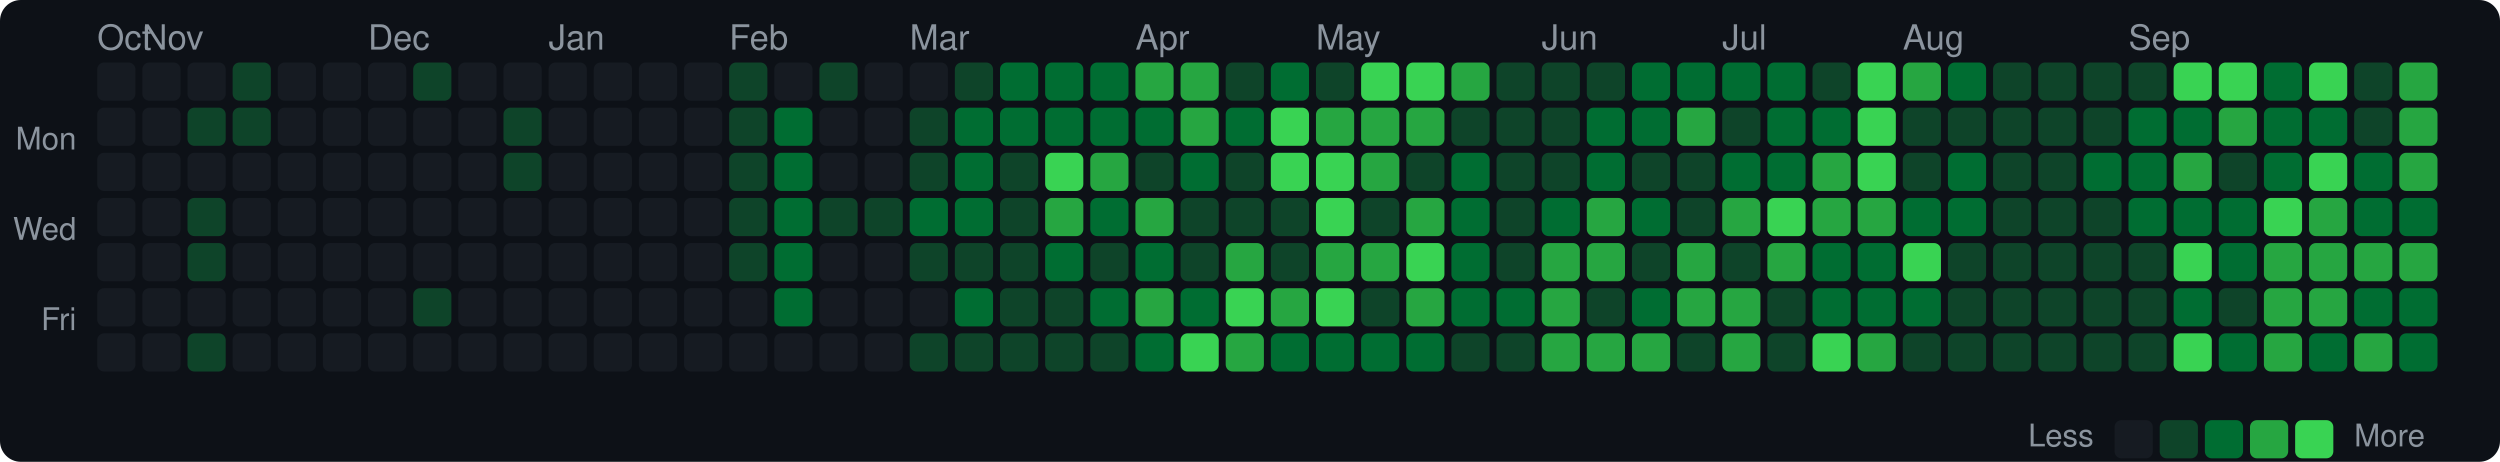
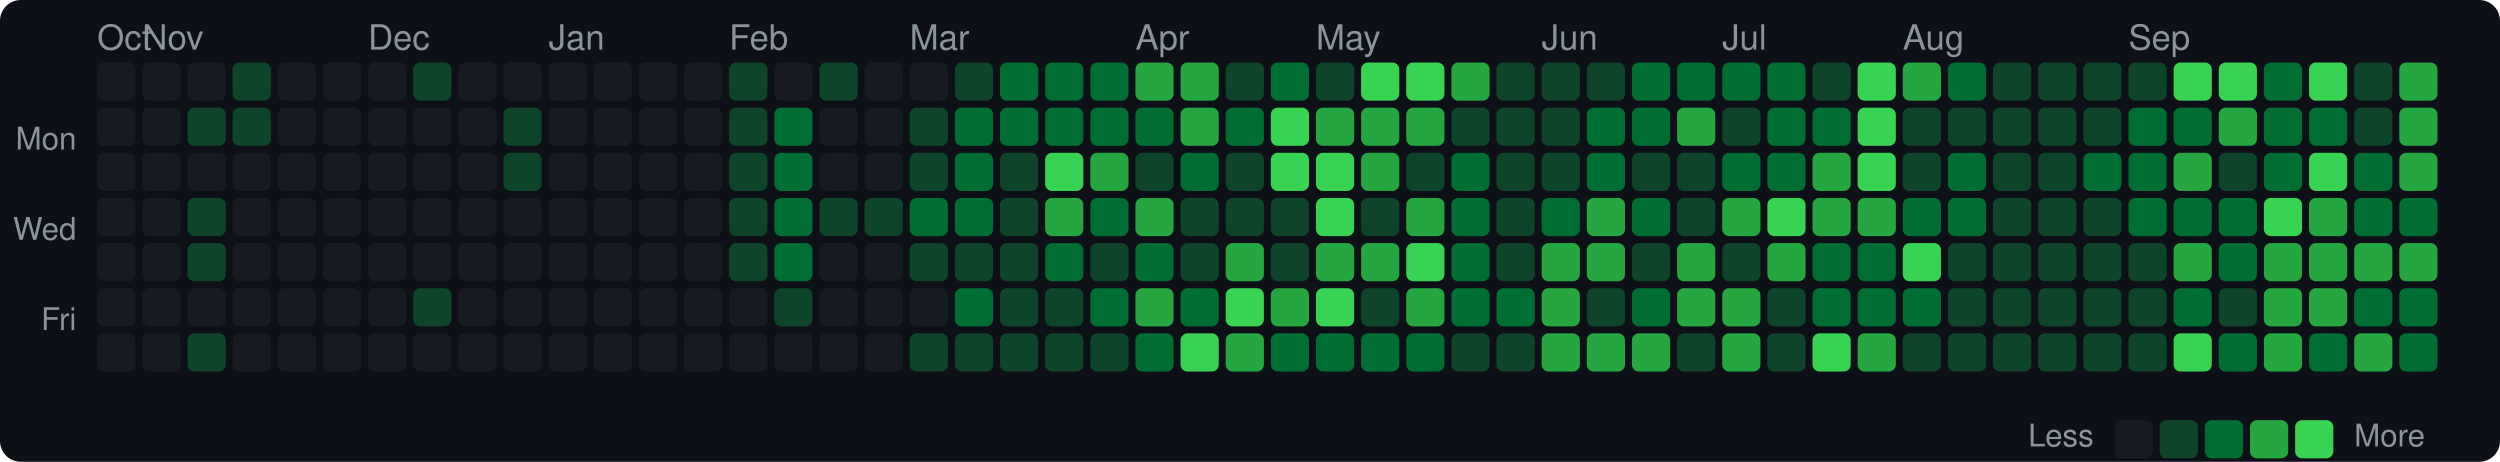
<svg xmlns="http://www.w3.org/2000/svg" width="720" height="133" viewBox="0 0 720 133">
  <style>text { dominant-baseline: central; }</style>
  <rect width="100%" height="100%" rx="6" fill="#0d1117" />
  <text x="28" y="12" fill="#8b949e" font-size="10" font-family="Segoe UI,Helvetica,Arial,sans-serif">Oct</text>
  <text x="41" y="12" fill="#8b949e" font-size="10" font-family="Segoe UI,Helvetica,Arial,sans-serif">Nov</text>
  <text x="106" y="12" fill="#8b949e" font-size="10" font-family="Segoe UI,Helvetica,Arial,sans-serif">Dec</text>
  <text x="158" y="12" fill="#8b949e" font-size="10" font-family="Segoe UI,Helvetica,Arial,sans-serif">Jan</text>
  <text x="210" y="12" fill="#8b949e" font-size="10" font-family="Segoe UI,Helvetica,Arial,sans-serif">Feb</text>
  <text x="262" y="12" fill="#8b949e" font-size="10" font-family="Segoe UI,Helvetica,Arial,sans-serif">Mar</text>
  <text x="327" y="12" fill="#8b949e" font-size="10" font-family="Segoe UI,Helvetica,Arial,sans-serif">Apr</text>
  <text x="379" y="12" fill="#8b949e" font-size="10" font-family="Segoe UI,Helvetica,Arial,sans-serif">May</text>
  <text x="444" y="12" fill="#8b949e" font-size="10" font-family="Segoe UI,Helvetica,Arial,sans-serif">Jun</text>
  <text x="496" y="12" fill="#8b949e" font-size="10" font-family="Segoe UI,Helvetica,Arial,sans-serif">Jul</text>
  <text x="548" y="12" fill="#8b949e" font-size="10" font-family="Segoe UI,Helvetica,Arial,sans-serif">Aug</text>
  <text x="613" y="12" fill="#8b949e" font-size="10" font-family="Segoe UI,Helvetica,Arial,sans-serif">Sep</text>
  <text x="22" y="41" text-anchor="end" fill="#8b949e" font-size="9" font-family="Segoe UI,Helvetica,Arial,sans-serif">Mon</text>
  <text x="22" y="67" text-anchor="end" fill="#8b949e" font-size="9" font-family="Segoe UI,Helvetica,Arial,sans-serif">Wed</text>
  <text x="22" y="93" text-anchor="end" fill="#8b949e" font-size="9" font-family="Segoe UI,Helvetica,Arial,sans-serif">Fri</text>
  <rect x="28" y="18" width="11" height="11" rx="2" fill="#161b22" />
  <rect x="28" y="31" width="11" height="11" rx="2" fill="#161b22" />
  <rect x="28" y="44" width="11" height="11" rx="2" fill="#161b22" />
  <rect x="28" y="57" width="11" height="11" rx="2" fill="#161b22" />
  <rect x="28" y="70" width="11" height="11" rx="2" fill="#161b22" />
  <rect x="28" y="83" width="11" height="11" rx="2" fill="#161b22" />
  <rect x="28" y="96" width="11" height="11" rx="2" fill="#161b22" />
  <rect x="41" y="18" width="11" height="11" rx="2" fill="#161b22" />
  <rect x="41" y="31" width="11" height="11" rx="2" fill="#161b22" />
  <rect x="41" y="44" width="11" height="11" rx="2" fill="#161b22" />
  <rect x="41" y="57" width="11" height="11" rx="2" fill="#161b22" />
  <rect x="41" y="70" width="11" height="11" rx="2" fill="#161b22" />
  <rect x="41" y="83" width="11" height="11" rx="2" fill="#161b22" />
  <rect x="41" y="96" width="11" height="11" rx="2" fill="#161b22" />
  <rect x="54" y="18" width="11" height="11" rx="2" fill="#161b22" />
  <rect x="54" y="31" width="11" height="11" rx="2" fill="#0e4429" />
  <rect x="54" y="44" width="11" height="11" rx="2" fill="#161b22" />
  <rect x="54" y="57" width="11" height="11" rx="2" fill="#0e4429" />
  <rect x="54" y="70" width="11" height="11" rx="2" fill="#0e4429" />
  <rect x="54" y="83" width="11" height="11" rx="2" fill="#161b22" />
  <rect x="54" y="96" width="11" height="11" rx="2" fill="#0e4429" />
  <rect x="67" y="18" width="11" height="11" rx="2" fill="#0e4429" />
  <rect x="67" y="31" width="11" height="11" rx="2" fill="#0e4429" />
  <rect x="67" y="44" width="11" height="11" rx="2" fill="#161b22" />
  <rect x="67" y="57" width="11" height="11" rx="2" fill="#161b22" />
  <rect x="67" y="70" width="11" height="11" rx="2" fill="#161b22" />
  <rect x="67" y="83" width="11" height="11" rx="2" fill="#161b22" />
  <rect x="67" y="96" width="11" height="11" rx="2" fill="#161b22" />
  <rect x="80" y="18" width="11" height="11" rx="2" fill="#161b22" />
  <rect x="80" y="31" width="11" height="11" rx="2" fill="#161b22" />
  <rect x="80" y="44" width="11" height="11" rx="2" fill="#161b22" />
  <rect x="80" y="57" width="11" height="11" rx="2" fill="#161b22" />
  <rect x="80" y="70" width="11" height="11" rx="2" fill="#161b22" />
  <rect x="80" y="83" width="11" height="11" rx="2" fill="#161b22" />
  <rect x="80" y="96" width="11" height="11" rx="2" fill="#161b22" />
  <rect x="93" y="18" width="11" height="11" rx="2" fill="#161b22" />
  <rect x="93" y="31" width="11" height="11" rx="2" fill="#161b22" />
  <rect x="93" y="44" width="11" height="11" rx="2" fill="#161b22" />
  <rect x="93" y="57" width="11" height="11" rx="2" fill="#161b22" />
  <rect x="93" y="70" width="11" height="11" rx="2" fill="#161b22" />
  <rect x="93" y="83" width="11" height="11" rx="2" fill="#161b22" />
  <rect x="93" y="96" width="11" height="11" rx="2" fill="#161b22" />
  <rect x="106" y="18" width="11" height="11" rx="2" fill="#161b22" />
  <rect x="106" y="31" width="11" height="11" rx="2" fill="#161b22" />
  <rect x="106" y="44" width="11" height="11" rx="2" fill="#161b22" />
  <rect x="106" y="57" width="11" height="11" rx="2" fill="#161b22" />
  <rect x="106" y="70" width="11" height="11" rx="2" fill="#161b22" />
  <rect x="106" y="83" width="11" height="11" rx="2" fill="#161b22" />
  <rect x="106" y="96" width="11" height="11" rx="2" fill="#161b22" />
  <rect x="119" y="18" width="11" height="11" rx="2" fill="#0e4429" />
  <rect x="119" y="31" width="11" height="11" rx="2" fill="#161b22" />
  <rect x="119" y="44" width="11" height="11" rx="2" fill="#161b22" />
  <rect x="119" y="57" width="11" height="11" rx="2" fill="#161b22" />
  <rect x="119" y="70" width="11" height="11" rx="2" fill="#161b22" />
  <rect x="119" y="83" width="11" height="11" rx="2" fill="#0e4429" />
  <rect x="119" y="96" width="11" height="11" rx="2" fill="#161b22" />
  <rect x="132" y="18" width="11" height="11" rx="2" fill="#161b22" />
  <rect x="132" y="31" width="11" height="11" rx="2" fill="#161b22" />
  <rect x="132" y="44" width="11" height="11" rx="2" fill="#161b22" />
  <rect x="132" y="57" width="11" height="11" rx="2" fill="#161b22" />
  <rect x="132" y="70" width="11" height="11" rx="2" fill="#161b22" />
  <rect x="132" y="83" width="11" height="11" rx="2" fill="#161b22" />
  <rect x="132" y="96" width="11" height="11" rx="2" fill="#161b22" />
  <rect x="145" y="18" width="11" height="11" rx="2" fill="#161b22" />
  <rect x="145" y="31" width="11" height="11" rx="2" fill="#0e4429" />
  <rect x="145" y="44" width="11" height="11" rx="2" fill="#0e4429" />
  <rect x="145" y="57" width="11" height="11" rx="2" fill="#161b22" />
  <rect x="145" y="70" width="11" height="11" rx="2" fill="#161b22" />
  <rect x="145" y="83" width="11" height="11" rx="2" fill="#161b22" />
  <rect x="145" y="96" width="11" height="11" rx="2" fill="#161b22" />
  <rect x="158" y="18" width="11" height="11" rx="2" fill="#161b22" />
  <rect x="158" y="31" width="11" height="11" rx="2" fill="#161b22" />
  <rect x="158" y="44" width="11" height="11" rx="2" fill="#161b22" />
  <rect x="158" y="57" width="11" height="11" rx="2" fill="#161b22" />
  <rect x="158" y="70" width="11" height="11" rx="2" fill="#161b22" />
  <rect x="158" y="83" width="11" height="11" rx="2" fill="#161b22" />
  <rect x="158" y="96" width="11" height="11" rx="2" fill="#161b22" />
  <rect x="171" y="18" width="11" height="11" rx="2" fill="#161b22" />
  <rect x="171" y="31" width="11" height="11" rx="2" fill="#161b22" />
  <rect x="171" y="44" width="11" height="11" rx="2" fill="#161b22" />
  <rect x="171" y="57" width="11" height="11" rx="2" fill="#161b22" />
  <rect x="171" y="70" width="11" height="11" rx="2" fill="#161b22" />
  <rect x="171" y="83" width="11" height="11" rx="2" fill="#161b22" />
  <rect x="171" y="96" width="11" height="11" rx="2" fill="#161b22" />
  <rect x="184" y="18" width="11" height="11" rx="2" fill="#161b22" />
  <rect x="184" y="31" width="11" height="11" rx="2" fill="#161b22" />
  <rect x="184" y="44" width="11" height="11" rx="2" fill="#161b22" />
  <rect x="184" y="57" width="11" height="11" rx="2" fill="#161b22" />
  <rect x="184" y="70" width="11" height="11" rx="2" fill="#161b22" />
  <rect x="184" y="83" width="11" height="11" rx="2" fill="#161b22" />
  <rect x="184" y="96" width="11" height="11" rx="2" fill="#161b22" />
  <rect x="197" y="18" width="11" height="11" rx="2" fill="#161b22" />
  <rect x="197" y="31" width="11" height="11" rx="2" fill="#161b22" />
  <rect x="197" y="44" width="11" height="11" rx="2" fill="#161b22" />
  <rect x="197" y="57" width="11" height="11" rx="2" fill="#161b22" />
  <rect x="197" y="70" width="11" height="11" rx="2" fill="#161b22" />
  <rect x="197" y="83" width="11" height="11" rx="2" fill="#161b22" />
  <rect x="197" y="96" width="11" height="11" rx="2" fill="#161b22" />
  <rect x="210" y="18" width="11" height="11" rx="2" fill="#0e4429" />
  <rect x="210" y="31" width="11" height="11" rx="2" fill="#0e4429" />
  <rect x="210" y="44" width="11" height="11" rx="2" fill="#0e4429" />
  <rect x="210" y="57" width="11" height="11" rx="2" fill="#0e4429" />
  <rect x="210" y="70" width="11" height="11" rx="2" fill="#0e4429" />
  <rect x="210" y="83" width="11" height="11" rx="2" fill="#161b22" />
  <rect x="210" y="96" width="11" height="11" rx="2" fill="#161b22" />
  <rect x="223" y="18" width="11" height="11" rx="2" fill="#161b22" />
  <rect x="223" y="31" width="11" height="11" rx="2" fill="#006d32" />
  <rect x="223" y="44" width="11" height="11" rx="2" fill="#006d32" />
  <rect x="223" y="57" width="11" height="11" rx="2" fill="#006d32" />
  <rect x="223" y="70" width="11" height="11" rx="2" fill="#006d32" />
-   <rect x="223" y="83" width="11" height="11" rx="2" fill="#006d32" />
+   <rect x="223" y="83" width="11" height="11" rx="2" fill="#0e4429" />
  <rect x="223" y="96" width="11" height="11" rx="2" fill="#161b22" />
  <rect x="236" y="18" width="11" height="11" rx="2" fill="#0e4429" />
  <rect x="236" y="31" width="11" height="11" rx="2" fill="#161b22" />
  <rect x="236" y="44" width="11" height="11" rx="2" fill="#161b22" />
  <rect x="236" y="57" width="11" height="11" rx="2" fill="#0e4429" />
  <rect x="236" y="70" width="11" height="11" rx="2" fill="#161b22" />
  <rect x="236" y="83" width="11" height="11" rx="2" fill="#161b22" />
  <rect x="236" y="96" width="11" height="11" rx="2" fill="#161b22" />
  <rect x="249" y="18" width="11" height="11" rx="2" fill="#161b22" />
  <rect x="249" y="31" width="11" height="11" rx="2" fill="#161b22" />
  <rect x="249" y="44" width="11" height="11" rx="2" fill="#161b22" />
  <rect x="249" y="57" width="11" height="11" rx="2" fill="#0e4429" />
  <rect x="249" y="70" width="11" height="11" rx="2" fill="#161b22" />
  <rect x="249" y="83" width="11" height="11" rx="2" fill="#161b22" />
  <rect x="249" y="96" width="11" height="11" rx="2" fill="#161b22" />
  <rect x="262" y="18" width="11" height="11" rx="2" fill="#161b22" />
  <rect x="262" y="31" width="11" height="11" rx="2" fill="#0e4429" />
  <rect x="262" y="44" width="11" height="11" rx="2" fill="#0e4429" />
  <rect x="262" y="57" width="11" height="11" rx="2" fill="#006d32" />
  <rect x="262" y="70" width="11" height="11" rx="2" fill="#0e4429" />
  <rect x="262" y="83" width="11" height="11" rx="2" fill="#161b22" />
  <rect x="262" y="96" width="11" height="11" rx="2" fill="#0e4429" />
  <rect x="275" y="18" width="11" height="11" rx="2" fill="#0e4429" />
  <rect x="275" y="31" width="11" height="11" rx="2" fill="#006d32" />
  <rect x="275" y="44" width="11" height="11" rx="2" fill="#006d32" />
  <rect x="275" y="57" width="11" height="11" rx="2" fill="#006d32" />
  <rect x="275" y="70" width="11" height="11" rx="2" fill="#0e4429" />
  <rect x="275" y="83" width="11" height="11" rx="2" fill="#006d32" />
  <rect x="275" y="96" width="11" height="11" rx="2" fill="#0e4429" />
  <rect x="288" y="18" width="11" height="11" rx="2" fill="#006d32" />
  <rect x="288" y="31" width="11" height="11" rx="2" fill="#006d32" />
  <rect x="288" y="44" width="11" height="11" rx="2" fill="#0e4429" />
  <rect x="288" y="57" width="11" height="11" rx="2" fill="#0e4429" />
  <rect x="288" y="70" width="11" height="11" rx="2" fill="#0e4429" />
  <rect x="288" y="83" width="11" height="11" rx="2" fill="#0e4429" />
  <rect x="288" y="96" width="11" height="11" rx="2" fill="#0e4429" />
  <rect x="301" y="18" width="11" height="11" rx="2" fill="#006d32" />
  <rect x="301" y="31" width="11" height="11" rx="2" fill="#006d32" />
  <rect x="301" y="44" width="11" height="11" rx="2" fill="#39d353" />
  <rect x="301" y="57" width="11" height="11" rx="2" fill="#26a641" />
  <rect x="301" y="70" width="11" height="11" rx="2" fill="#006d32" />
  <rect x="301" y="83" width="11" height="11" rx="2" fill="#0e4429" />
  <rect x="301" y="96" width="11" height="11" rx="2" fill="#0e4429" />
  <rect x="314" y="18" width="11" height="11" rx="2" fill="#006d32" />
  <rect x="314" y="31" width="11" height="11" rx="2" fill="#006d32" />
  <rect x="314" y="44" width="11" height="11" rx="2" fill="#26a641" />
  <rect x="314" y="57" width="11" height="11" rx="2" fill="#006d32" />
  <rect x="314" y="70" width="11" height="11" rx="2" fill="#0e4429" />
  <rect x="314" y="83" width="11" height="11" rx="2" fill="#006d32" />
  <rect x="314" y="96" width="11" height="11" rx="2" fill="#0e4429" />
  <rect x="327" y="18" width="11" height="11" rx="2" fill="#26a641" />
  <rect x="327" y="31" width="11" height="11" rx="2" fill="#006d32" />
  <rect x="327" y="44" width="11" height="11" rx="2" fill="#0e4429" />
  <rect x="327" y="57" width="11" height="11" rx="2" fill="#26a641" />
  <rect x="327" y="70" width="11" height="11" rx="2" fill="#006d32" />
  <rect x="327" y="83" width="11" height="11" rx="2" fill="#26a641" />
  <rect x="327" y="96" width="11" height="11" rx="2" fill="#006d32" />
  <rect x="340" y="18" width="11" height="11" rx="2" fill="#26a641" />
  <rect x="340" y="31" width="11" height="11" rx="2" fill="#26a641" />
  <rect x="340" y="44" width="11" height="11" rx="2" fill="#006d32" />
  <rect x="340" y="57" width="11" height="11" rx="2" fill="#0e4429" />
  <rect x="340" y="70" width="11" height="11" rx="2" fill="#0e4429" />
  <rect x="340" y="83" width="11" height="11" rx="2" fill="#006d32" />
  <rect x="340" y="96" width="11" height="11" rx="2" fill="#39d353" />
  <rect x="353" y="18" width="11" height="11" rx="2" fill="#0e4429" />
  <rect x="353" y="31" width="11" height="11" rx="2" fill="#006d32" />
  <rect x="353" y="44" width="11" height="11" rx="2" fill="#0e4429" />
  <rect x="353" y="57" width="11" height="11" rx="2" fill="#0e4429" />
  <rect x="353" y="70" width="11" height="11" rx="2" fill="#26a641" />
  <rect x="353" y="83" width="11" height="11" rx="2" fill="#39d353" />
  <rect x="353" y="96" width="11" height="11" rx="2" fill="#26a641" />
  <rect x="366" y="18" width="11" height="11" rx="2" fill="#006d32" />
  <rect x="366" y="31" width="11" height="11" rx="2" fill="#39d353" />
  <rect x="366" y="44" width="11" height="11" rx="2" fill="#39d353" />
  <rect x="366" y="57" width="11" height="11" rx="2" fill="#0e4429" />
  <rect x="366" y="70" width="11" height="11" rx="2" fill="#0e4429" />
  <rect x="366" y="83" width="11" height="11" rx="2" fill="#26a641" />
  <rect x="366" y="96" width="11" height="11" rx="2" fill="#006d32" />
  <rect x="379" y="18" width="11" height="11" rx="2" fill="#0e4429" />
  <rect x="379" y="31" width="11" height="11" rx="2" fill="#26a641" />
  <rect x="379" y="44" width="11" height="11" rx="2" fill="#39d353" />
  <rect x="379" y="57" width="11" height="11" rx="2" fill="#39d353" />
  <rect x="379" y="70" width="11" height="11" rx="2" fill="#26a641" />
  <rect x="379" y="83" width="11" height="11" rx="2" fill="#39d353" />
  <rect x="379" y="96" width="11" height="11" rx="2" fill="#006d32" />
  <rect x="392" y="18" width="11" height="11" rx="2" fill="#39d353" />
  <rect x="392" y="31" width="11" height="11" rx="2" fill="#26a641" />
  <rect x="392" y="44" width="11" height="11" rx="2" fill="#26a641" />
  <rect x="392" y="57" width="11" height="11" rx="2" fill="#0e4429" />
  <rect x="392" y="70" width="11" height="11" rx="2" fill="#26a641" />
  <rect x="392" y="83" width="11" height="11" rx="2" fill="#0e4429" />
  <rect x="392" y="96" width="11" height="11" rx="2" fill="#006d32" />
  <rect x="405" y="18" width="11" height="11" rx="2" fill="#39d353" />
  <rect x="405" y="31" width="11" height="11" rx="2" fill="#26a641" />
  <rect x="405" y="44" width="11" height="11" rx="2" fill="#0e4429" />
  <rect x="405" y="57" width="11" height="11" rx="2" fill="#26a641" />
  <rect x="405" y="70" width="11" height="11" rx="2" fill="#39d353" />
  <rect x="405" y="83" width="11" height="11" rx="2" fill="#26a641" />
  <rect x="405" y="96" width="11" height="11" rx="2" fill="#006d32" />
  <rect x="418" y="18" width="11" height="11" rx="2" fill="#26a641" />
  <rect x="418" y="31" width="11" height="11" rx="2" fill="#0e4429" />
  <rect x="418" y="44" width="11" height="11" rx="2" fill="#006d32" />
  <rect x="418" y="57" width="11" height="11" rx="2" fill="#006d32" />
  <rect x="418" y="70" width="11" height="11" rx="2" fill="#006d32" />
  <rect x="418" y="83" width="11" height="11" rx="2" fill="#006d32" />
  <rect x="418" y="96" width="11" height="11" rx="2" fill="#0e4429" />
  <rect x="431" y="18" width="11" height="11" rx="2" fill="#0e4429" />
  <rect x="431" y="31" width="11" height="11" rx="2" fill="#0e4429" />
  <rect x="431" y="44" width="11" height="11" rx="2" fill="#0e4429" />
  <rect x="431" y="57" width="11" height="11" rx="2" fill="#0e4429" />
  <rect x="431" y="70" width="11" height="11" rx="2" fill="#0e4429" />
  <rect x="431" y="83" width="11" height="11" rx="2" fill="#006d32" />
  <rect x="431" y="96" width="11" height="11" rx="2" fill="#0e4429" />
  <rect x="444" y="18" width="11" height="11" rx="2" fill="#0e4429" />
  <rect x="444" y="31" width="11" height="11" rx="2" fill="#0e4429" />
  <rect x="444" y="44" width="11" height="11" rx="2" fill="#0e4429" />
  <rect x="444" y="57" width="11" height="11" rx="2" fill="#006d32" />
  <rect x="444" y="70" width="11" height="11" rx="2" fill="#26a641" />
  <rect x="444" y="83" width="11" height="11" rx="2" fill="#26a641" />
  <rect x="444" y="96" width="11" height="11" rx="2" fill="#26a641" />
  <rect x="457" y="18" width="11" height="11" rx="2" fill="#0e4429" />
  <rect x="457" y="31" width="11" height="11" rx="2" fill="#006d32" />
  <rect x="457" y="44" width="11" height="11" rx="2" fill="#006d32" />
  <rect x="457" y="57" width="11" height="11" rx="2" fill="#26a641" />
  <rect x="457" y="70" width="11" height="11" rx="2" fill="#26a641" />
  <rect x="457" y="83" width="11" height="11" rx="2" fill="#0e4429" />
  <rect x="457" y="96" width="11" height="11" rx="2" fill="#26a641" />
  <rect x="470" y="18" width="11" height="11" rx="2" fill="#006d32" />
  <rect x="470" y="31" width="11" height="11" rx="2" fill="#006d32" />
  <rect x="470" y="44" width="11" height="11" rx="2" fill="#0e4429" />
  <rect x="470" y="57" width="11" height="11" rx="2" fill="#006d32" />
  <rect x="470" y="70" width="11" height="11" rx="2" fill="#0e4429" />
  <rect x="470" y="83" width="11" height="11" rx="2" fill="#006d32" />
  <rect x="470" y="96" width="11" height="11" rx="2" fill="#26a641" />
  <rect x="483" y="18" width="11" height="11" rx="2" fill="#006d32" />
  <rect x="483" y="31" width="11" height="11" rx="2" fill="#26a641" />
  <rect x="483" y="44" width="11" height="11" rx="2" fill="#0e4429" />
  <rect x="483" y="57" width="11" height="11" rx="2" fill="#0e4429" />
  <rect x="483" y="70" width="11" height="11" rx="2" fill="#26a641" />
  <rect x="483" y="83" width="11" height="11" rx="2" fill="#26a641" />
  <rect x="483" y="96" width="11" height="11" rx="2" fill="#0e4429" />
  <rect x="496" y="18" width="11" height="11" rx="2" fill="#006d32" />
  <rect x="496" y="31" width="11" height="11" rx="2" fill="#0e4429" />
  <rect x="496" y="44" width="11" height="11" rx="2" fill="#006d32" />
  <rect x="496" y="57" width="11" height="11" rx="2" fill="#26a641" />
  <rect x="496" y="70" width="11" height="11" rx="2" fill="#0e4429" />
  <rect x="496" y="83" width="11" height="11" rx="2" fill="#26a641" />
  <rect x="496" y="96" width="11" height="11" rx="2" fill="#26a641" />
  <rect x="509" y="18" width="11" height="11" rx="2" fill="#006d32" />
  <rect x="509" y="31" width="11" height="11" rx="2" fill="#006d32" />
  <rect x="509" y="44" width="11" height="11" rx="2" fill="#006d32" />
  <rect x="509" y="57" width="11" height="11" rx="2" fill="#39d353" />
  <rect x="509" y="70" width="11" height="11" rx="2" fill="#26a641" />
  <rect x="509" y="83" width="11" height="11" rx="2" fill="#0e4429" />
  <rect x="509" y="96" width="11" height="11" rx="2" fill="#0e4429" />
  <rect x="522" y="18" width="11" height="11" rx="2" fill="#0e4429" />
  <rect x="522" y="31" width="11" height="11" rx="2" fill="#006d32" />
  <rect x="522" y="44" width="11" height="11" rx="2" fill="#26a641" />
  <rect x="522" y="57" width="11" height="11" rx="2" fill="#26a641" />
  <rect x="522" y="70" width="11" height="11" rx="2" fill="#006d32" />
  <rect x="522" y="83" width="11" height="11" rx="2" fill="#006d32" />
  <rect x="522" y="96" width="11" height="11" rx="2" fill="#39d353" />
  <rect x="535" y="18" width="11" height="11" rx="2" fill="#39d353" />
  <rect x="535" y="31" width="11" height="11" rx="2" fill="#39d353" />
  <rect x="535" y="44" width="11" height="11" rx="2" fill="#39d353" />
  <rect x="535" y="57" width="11" height="11" rx="2" fill="#26a641" />
  <rect x="535" y="70" width="11" height="11" rx="2" fill="#006d32" />
  <rect x="535" y="83" width="11" height="11" rx="2" fill="#006d32" />
  <rect x="535" y="96" width="11" height="11" rx="2" fill="#26a641" />
  <rect x="548" y="18" width="11" height="11" rx="2" fill="#26a641" />
  <rect x="548" y="31" width="11" height="11" rx="2" fill="#0e4429" />
  <rect x="548" y="44" width="11" height="11" rx="2" fill="#0e4429" />
  <rect x="548" y="57" width="11" height="11" rx="2" fill="#006d32" />
  <rect x="548" y="70" width="11" height="11" rx="2" fill="#39d353" />
  <rect x="548" y="83" width="11" height="11" rx="2" fill="#006d32" />
  <rect x="548" y="96" width="11" height="11" rx="2" fill="#0e4429" />
  <rect x="561" y="18" width="11" height="11" rx="2" fill="#006d32" />
  <rect x="561" y="31" width="11" height="11" rx="2" fill="#0e4429" />
  <rect x="561" y="44" width="11" height="11" rx="2" fill="#006d32" />
  <rect x="561" y="57" width="11" height="11" rx="2" fill="#006d32" />
  <rect x="561" y="70" width="11" height="11" rx="2" fill="#0e4429" />
  <rect x="561" y="83" width="11" height="11" rx="2" fill="#0e4429" />
  <rect x="561" y="96" width="11" height="11" rx="2" fill="#0e4429" />
  <rect x="574" y="18" width="11" height="11" rx="2" fill="#0e4429" />
  <rect x="574" y="31" width="11" height="11" rx="2" fill="#0e4429" />
  <rect x="574" y="44" width="11" height="11" rx="2" fill="#0e4429" />
  <rect x="574" y="57" width="11" height="11" rx="2" fill="#0e4429" />
  <rect x="574" y="70" width="11" height="11" rx="2" fill="#0e4429" />
  <rect x="574" y="83" width="11" height="11" rx="2" fill="#0e4429" />
  <rect x="574" y="96" width="11" height="11" rx="2" fill="#0e4429" />
  <rect x="587" y="18" width="11" height="11" rx="2" fill="#0e4429" />
  <rect x="587" y="31" width="11" height="11" rx="2" fill="#0e4429" />
  <rect x="587" y="44" width="11" height="11" rx="2" fill="#0e4429" />
  <rect x="587" y="57" width="11" height="11" rx="2" fill="#0e4429" />
  <rect x="587" y="70" width="11" height="11" rx="2" fill="#0e4429" />
  <rect x="587" y="83" width="11" height="11" rx="2" fill="#0e4429" />
  <rect x="587" y="96" width="11" height="11" rx="2" fill="#0e4429" />
  <rect x="600" y="18" width="11" height="11" rx="2" fill="#0e4429" />
  <rect x="600" y="31" width="11" height="11" rx="2" fill="#0e4429" />
  <rect x="600" y="44" width="11" height="11" rx="2" fill="#006d32" />
  <rect x="600" y="57" width="11" height="11" rx="2" fill="#0e4429" />
  <rect x="600" y="70" width="11" height="11" rx="2" fill="#0e4429" />
  <rect x="600" y="83" width="11" height="11" rx="2" fill="#0e4429" />
  <rect x="600" y="96" width="11" height="11" rx="2" fill="#0e4429" />
  <rect x="613" y="18" width="11" height="11" rx="2" fill="#0e4429" />
  <rect x="613" y="31" width="11" height="11" rx="2" fill="#006d32" />
  <rect x="613" y="44" width="11" height="11" rx="2" fill="#006d32" />
  <rect x="613" y="57" width="11" height="11" rx="2" fill="#006d32" />
  <rect x="613" y="70" width="11" height="11" rx="2" fill="#0e4429" />
  <rect x="613" y="83" width="11" height="11" rx="2" fill="#0e4429" />
  <rect x="613" y="96" width="11" height="11" rx="2" fill="#0e4429" />
  <rect x="626" y="18" width="11" height="11" rx="2" fill="#39d353" />
  <rect x="626" y="31" width="11" height="11" rx="2" fill="#006d32" />
  <rect x="626" y="44" width="11" height="11" rx="2" fill="#26a641" />
  <rect x="626" y="57" width="11" height="11" rx="2" fill="#006d32" />
-   <rect x="626" y="70" width="11" height="11" rx="2" fill="#39d353" />
+   <rect x="626" y="70" width="11" height="11" rx="2" fill="#26a641" />
  <rect x="626" y="83" width="11" height="11" rx="2" fill="#006d32" />
  <rect x="626" y="96" width="11" height="11" rx="2" fill="#39d353" />
  <rect x="639" y="18" width="11" height="11" rx="2" fill="#39d353" />
  <rect x="639" y="31" width="11" height="11" rx="2" fill="#26a641" />
  <rect x="639" y="44" width="11" height="11" rx="2" fill="#0e4429" />
  <rect x="639" y="57" width="11" height="11" rx="2" fill="#006d32" />
  <rect x="639" y="70" width="11" height="11" rx="2" fill="#006d32" />
  <rect x="639" y="83" width="11" height="11" rx="2" fill="#0e4429" />
  <rect x="639" y="96" width="11" height="11" rx="2" fill="#006d32" />
  <rect x="652" y="18" width="11" height="11" rx="2" fill="#006d32" />
  <rect x="652" y="31" width="11" height="11" rx="2" fill="#006d32" />
  <rect x="652" y="44" width="11" height="11" rx="2" fill="#006d32" />
  <rect x="652" y="57" width="11" height="11" rx="2" fill="#39d353" />
  <rect x="652" y="70" width="11" height="11" rx="2" fill="#26a641" />
  <rect x="652" y="83" width="11" height="11" rx="2" fill="#26a641" />
  <rect x="652" y="96" width="11" height="11" rx="2" fill="#26a641" />
  <rect x="665" y="18" width="11" height="11" rx="2" fill="#39d353" />
  <rect x="665" y="31" width="11" height="11" rx="2" fill="#006d32" />
  <rect x="665" y="44" width="11" height="11" rx="2" fill="#39d353" />
  <rect x="665" y="57" width="11" height="11" rx="2" fill="#26a641" />
  <rect x="665" y="70" width="11" height="11" rx="2" fill="#26a641" />
  <rect x="665" y="83" width="11" height="11" rx="2" fill="#26a641" />
  <rect x="665" y="96" width="11" height="11" rx="2" fill="#006d32" />
  <rect x="678" y="18" width="11" height="11" rx="2" fill="#0e4429" />
  <rect x="678" y="31" width="11" height="11" rx="2" fill="#0e4429" />
  <rect x="678" y="44" width="11" height="11" rx="2" fill="#006d32" />
  <rect x="678" y="57" width="11" height="11" rx="2" fill="#006d32" />
  <rect x="678" y="70" width="11" height="11" rx="2" fill="#26a641" />
  <rect x="678" y="83" width="11" height="11" rx="2" fill="#006d32" />
  <rect x="678" y="96" width="11" height="11" rx="2" fill="#26a641" />
  <rect x="691" y="18" width="11" height="11" rx="2" fill="#26a641" />
  <rect x="691" y="31" width="11" height="11" rx="2" fill="#26a641" />
  <rect x="691" y="44" width="11" height="11" rx="2" fill="#26a641" />
  <rect x="691" y="57" width="11" height="11" rx="2" fill="#006d32" />
  <rect x="691" y="70" width="11" height="11" rx="2" fill="#26a641" />
  <rect x="691" y="83" width="11" height="11" rx="2" fill="#006d32" />
  <rect x="691" y="96" width="11" height="11" rx="2" fill="#006d32" />
  <text x="603" y="126.5" text-anchor="end" fill="#8b949e" font-size="9" font-family="Segoe UI,Helvetica,Arial,sans-serif">Less</text>
  <rect x="609" y="121" width="11" height="11" rx="2" fill="#161b22" />
  <rect x="622" y="121" width="11" height="11" rx="2" fill="#0e4429" />
  <rect x="635" y="121" width="11" height="11" rx="2" fill="#006d32" />
  <rect x="648" y="121" width="11" height="11" rx="2" fill="#26a641" />
  <rect x="661" y="121" width="11" height="11" rx="2" fill="#39d353" />
  <text x="678" y="126.5" fill="#8b949e" font-size="9" font-family="Segoe UI,Helvetica,Arial,sans-serif">More</text>
</svg>
